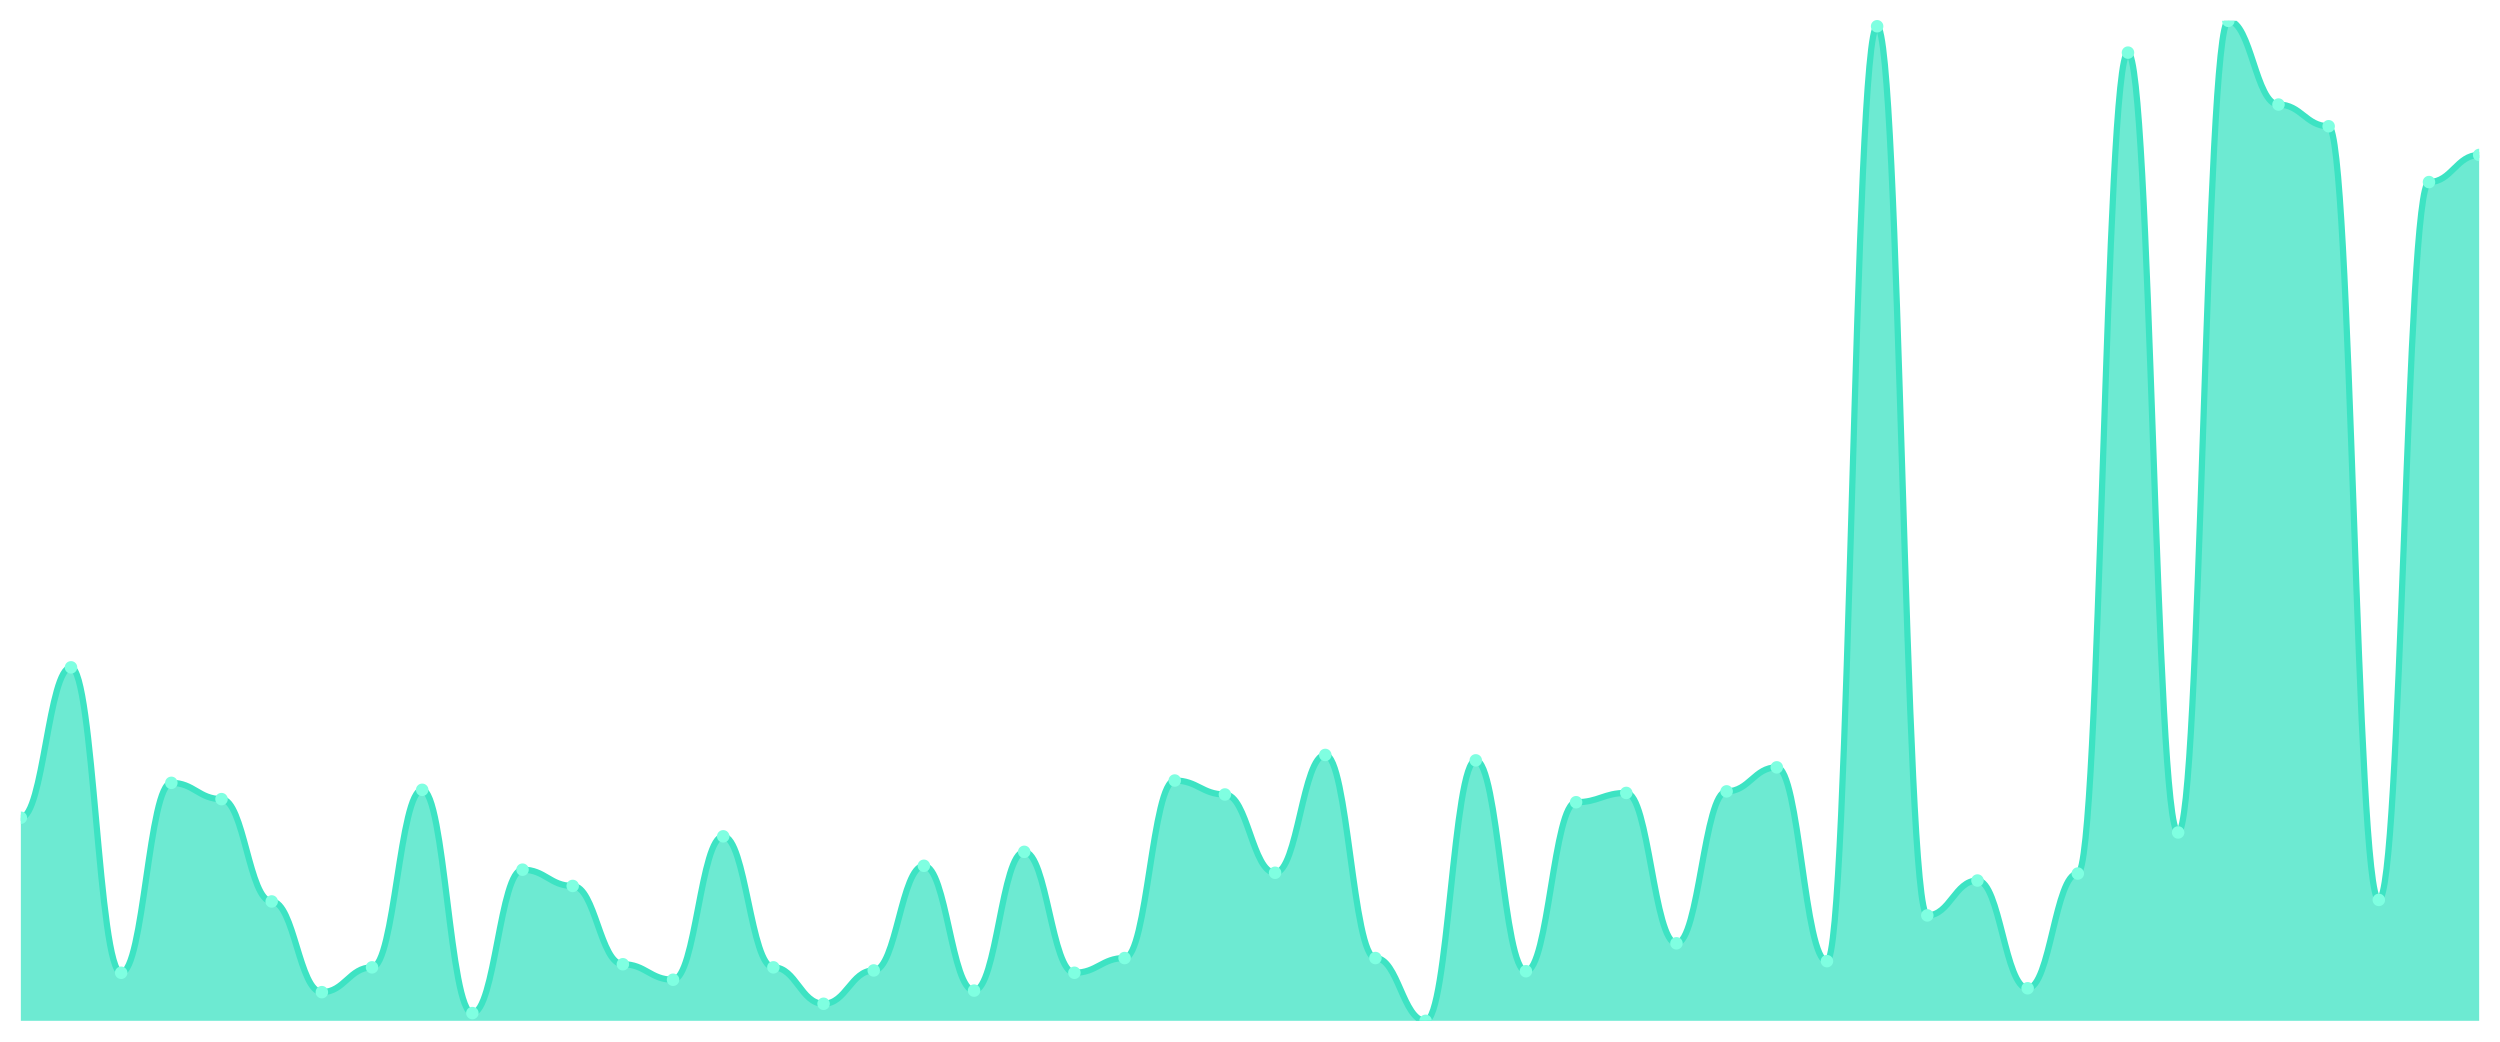
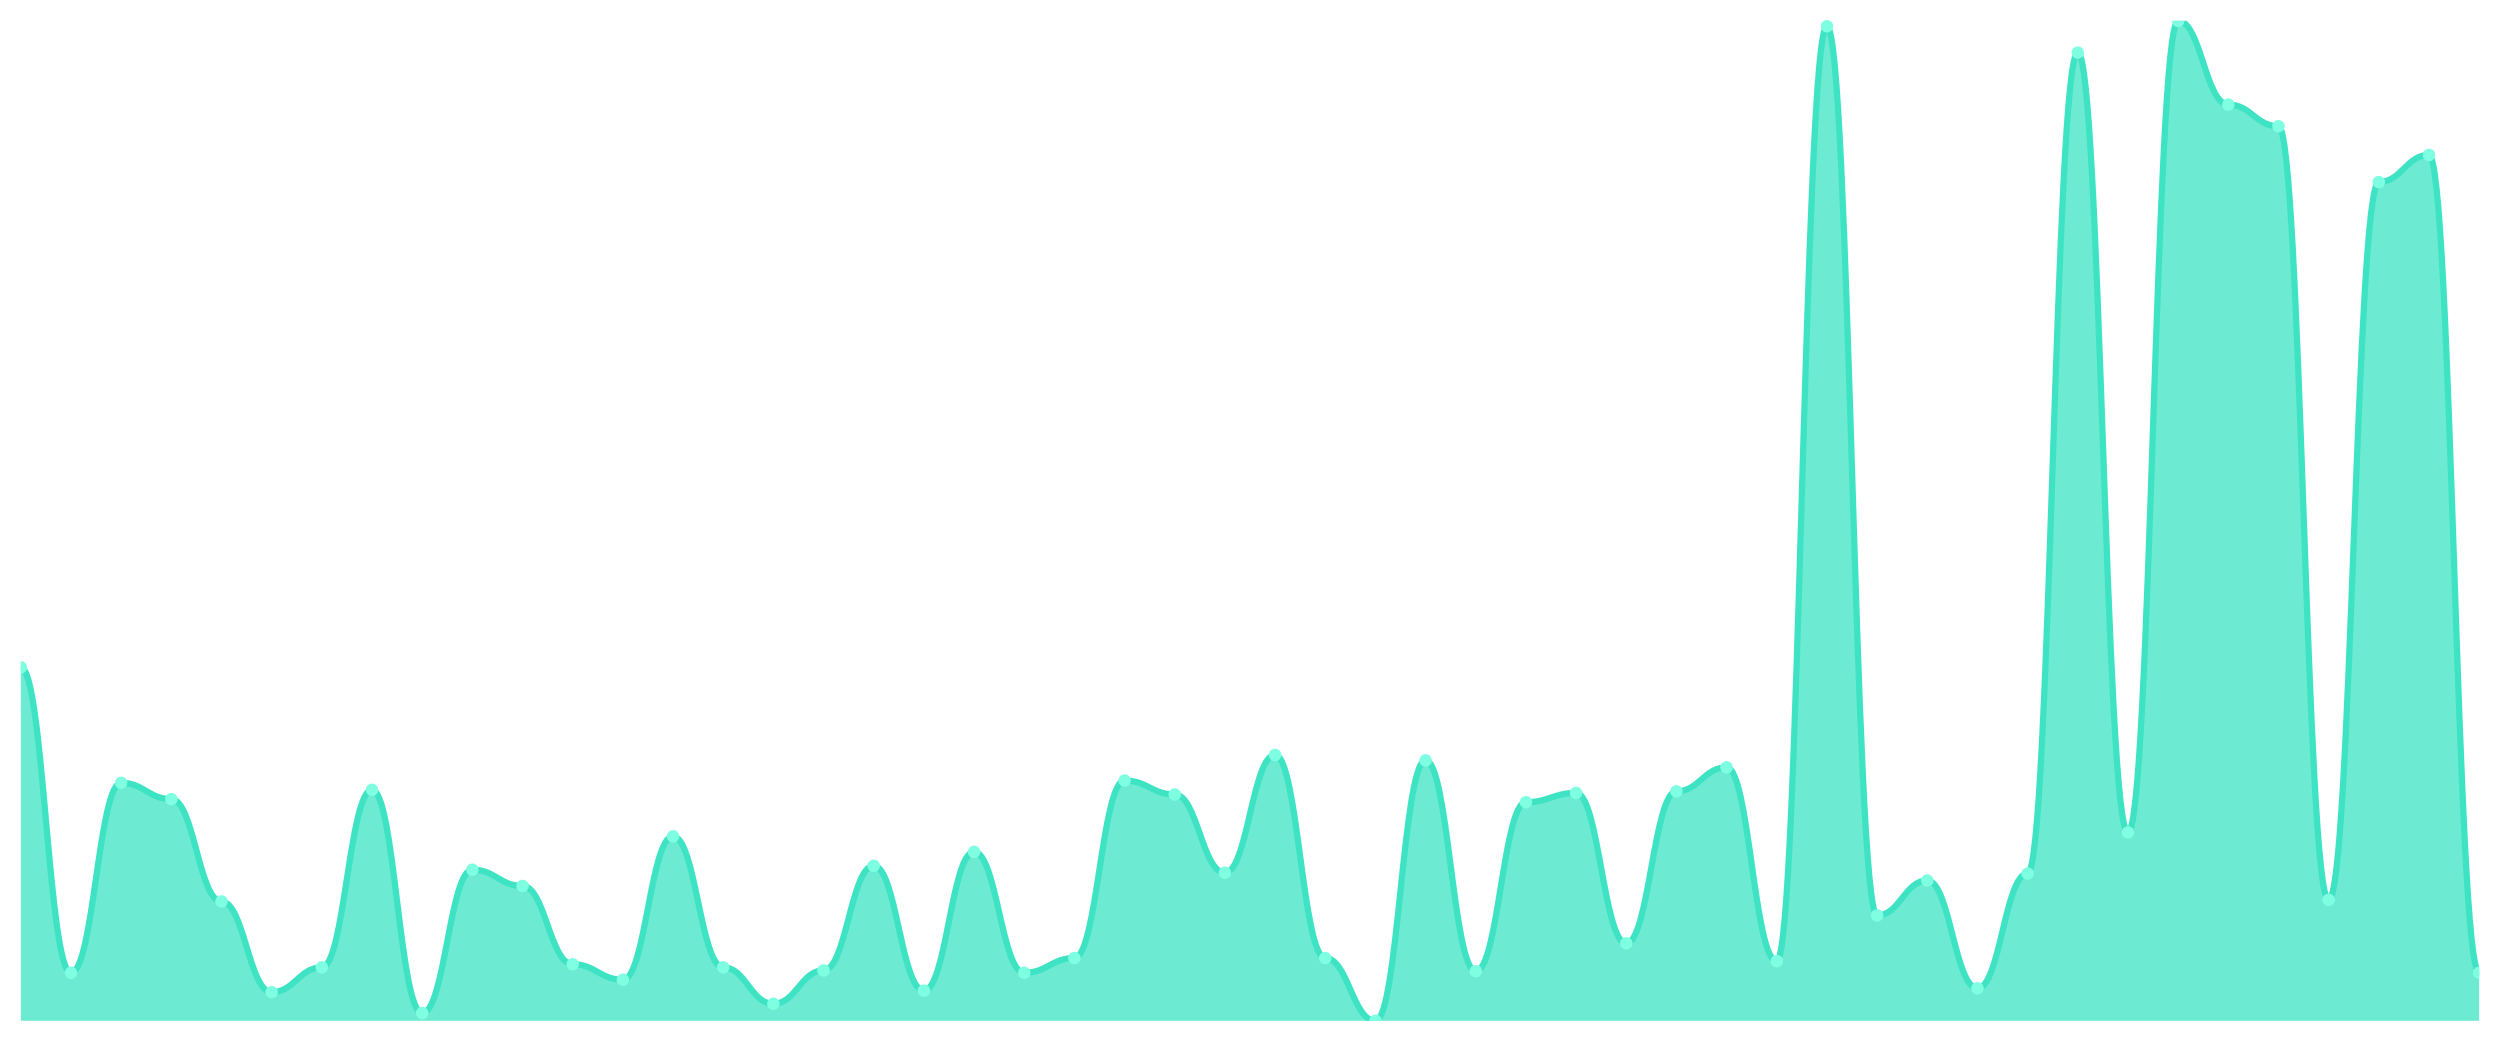
<svg xmlns="http://www.w3.org/2000/svg" viewBox="0 0 1200 500" width="1200" height="500">
  <defs>
    <clipPath id="c">
      <rect x="10" y="10" width="1180" height="480" />
    </clipPath>
  </defs>
  <rect width="1200" height="500" fill="none" />
  <g clip-path="url(#c)">
-     <path d="M 10,490 L 10,392.512 C 20.837,392.512 23.245,320.326 34.082,320.326 C 44.918,320.326 47.327,466.93 58.163,466.93 C 69,466.93 71.408,375.767 82.245,375.767 C 93.082,375.767 95.49,383.581 106.327,383.581 C 117.163,383.581 119.571,432.698 130.408,432.698 C 141.245,432.698 143.653,476.233 154.49,476.233 C 165.327,476.233 167.735,464.326 178.571,464.326 C 189.408,464.326 191.816,379.116 202.653,379.116 C 213.49,379.116 215.898,486.279 226.735,486.279 C 237.571,486.279 239.98,417.442 250.816,417.442 C 261.653,417.442 264.061,425.256 274.898,425.256 C 285.735,425.256 288.143,462.837 298.98,462.837 C 309.816,462.837 312.224,470.279 323.061,470.279 C 333.898,470.279 336.306,401.442 347.143,401.442 C 357.98,401.442 360.388,464.326 371.224,464.326 C 382.061,464.326 384.469,481.814 395.306,481.814 C 406.143,481.814 408.551,465.814 419.388,465.814 C 430.224,465.814 432.633,415.581 443.469,415.581 C 454.306,415.581 456.714,475.488 467.551,475.488 C 478.388,475.488 480.796,408.884 491.633,408.884 C 502.469,408.884 504.878,466.93 515.714,466.93 C 526.551,466.93 528.959,459.86 539.796,459.86 C 550.633,459.86 553.041,374.651 563.878,374.651 C 574.714,374.651 577.122,381.349 587.959,381.349 C 598.796,381.349 601.204,418.93 612.041,418.93 C 622.878,418.93 625.286,362.372 636.122,362.372 C 646.959,362.372 649.367,459.86 660.204,459.86 C 671.041,459.86 673.449,490 684.286,490 C 695.122,490 697.531,364.977 708.367,364.977 C 719.204,364.977 721.612,466.186 732.449,466.186 C 743.286,466.186 745.694,385.07 756.531,385.07 C 767.367,385.07 769.776,380.605 780.612,380.605 C 791.449,380.605 793.857,452.791 804.694,452.791 C 815.531,452.791 817.939,379.86 828.776,379.86 C 839.612,379.86 842.02,368.326 852.857,368.326 C 863.694,368.326 866.102,461.349 876.939,461.349 C 887.776,461.349 890.184,12.605 901.02,12.605 C 911.857,12.605 914.265,439.395 925.102,439.395 C 935.939,439.395 938.347,422.651 949.184,422.651 C 960.02,422.651 962.429,474.372 973.265,474.372 C 984.102,474.372 986.51,419.302 997.347,419.302 C 1008.184,419.302 1010.592,25.256 1021.429,25.256 C 1032.265,25.256 1034.673,399.581 1045.51,399.581 C 1056.347,399.581 1058.755,10 1069.592,10 C 1080.429,10 1082.837,50.186 1093.673,50.186 C 1104.51,50.186 1106.918,60.605 1117.755,60.605 C 1128.592,60.605 1131,431.953 1141.837,431.953 C 1152.673,431.953 1155.082,87.395 1165.918,87.395 C 1176.755,87.395 1179.163,74.372 1190,74.372 L 1190,490 Z" fill="rgba(61,227,195,0.75)" />
-     <path d="M 10,392.512 C 20.837,392.512 23.245,320.326 34.082,320.326 C 44.918,320.326 47.327,466.93 58.163,466.93 C 69,466.93 71.408,375.767 82.245,375.767 C 93.082,375.767 95.49,383.581 106.327,383.581 C 117.163,383.581 119.571,432.698 130.408,432.698 C 141.245,432.698 143.653,476.233 154.49,476.233 C 165.327,476.233 167.735,464.326 178.571,464.326 C 189.408,464.326 191.816,379.116 202.653,379.116 C 213.49,379.116 215.898,486.279 226.735,486.279 C 237.571,486.279 239.98,417.442 250.816,417.442 C 261.653,417.442 264.061,425.256 274.898,425.256 C 285.735,425.256 288.143,462.837 298.98,462.837 C 309.816,462.837 312.224,470.279 323.061,470.279 C 333.898,470.279 336.306,401.442 347.143,401.442 C 357.98,401.442 360.388,464.326 371.224,464.326 C 382.061,464.326 384.469,481.814 395.306,481.814 C 406.143,481.814 408.551,465.814 419.388,465.814 C 430.224,465.814 432.633,415.581 443.469,415.581 C 454.306,415.581 456.714,475.488 467.551,475.488 C 478.388,475.488 480.796,408.884 491.633,408.884 C 502.469,408.884 504.878,466.93 515.714,466.93 C 526.551,466.93 528.959,459.86 539.796,459.86 C 550.633,459.86 553.041,374.651 563.878,374.651 C 574.714,374.651 577.122,381.349 587.959,381.349 C 598.796,381.349 601.204,418.93 612.041,418.93 C 622.878,418.93 625.286,362.372 636.122,362.372 C 646.959,362.372 649.367,459.86 660.204,459.86 C 671.041,459.86 673.449,490 684.286,490 C 695.122,490 697.531,364.977 708.367,364.977 C 719.204,364.977 721.612,466.186 732.449,466.186 C 743.286,466.186 745.694,385.07 756.531,385.07 C 767.367,385.07 769.776,380.605 780.612,380.605 C 791.449,380.605 793.857,452.791 804.694,452.791 C 815.531,452.791 817.939,379.86 828.776,379.86 C 839.612,379.86 842.02,368.326 852.857,368.326 C 863.694,368.326 866.102,461.349 876.939,461.349 C 887.776,461.349 890.184,12.605 901.02,12.605 C 911.857,12.605 914.265,439.395 925.102,439.395 C 935.939,439.395 938.347,422.651 949.184,422.651 C 960.02,422.651 962.429,474.372 973.265,474.372 C 984.102,474.372 986.51,419.302 997.347,419.302 C 1008.184,419.302 1010.592,25.256 1021.429,25.256 C 1032.265,25.256 1034.673,399.581 1045.51,399.581 C 1056.347,399.581 1058.755,10 1069.592,10 C 1080.429,10 1082.837,50.186 1093.673,50.186 C 1104.51,50.186 1106.918,60.605 1117.755,60.605 C 1128.592,60.605 1131,431.953 1141.837,431.953 C 1152.673,431.953 1155.082,87.395 1165.918,87.395 C 1176.755,87.395 1179.163,74.372 1190,74.372" fill="none" stroke="#3de3c3" stroke-width="3" stroke-linecap="round" stroke-linejoin="round" />
-     <circle cx="10" cy="392.512" r="3" fill="#7fffe1" />
-     <circle cx="34.082" cy="320.326" r="3" fill="#7fffe1" />
-     <circle cx="58.163" cy="466.93" r="3" fill="#7fffe1" />
-     <circle cx="82.245" cy="375.767" r="3" fill="#7fffe1" />
-     <circle cx="106.327" cy="383.581" r="3" fill="#7fffe1" />
-     <circle cx="130.408" cy="432.698" r="3" fill="#7fffe1" />
-     <circle cx="154.49" cy="476.233" r="3" fill="#7fffe1" />
-     <circle cx="178.571" cy="464.326" r="3" fill="#7fffe1" />
-     <circle cx="202.653" cy="379.116" r="3" fill="#7fffe1" />
-     <circle cx="226.735" cy="486.279" r="3" fill="#7fffe1" />
-     <circle cx="250.816" cy="417.442" r="3" fill="#7fffe1" />
-     <circle cx="274.898" cy="425.256" r="3" fill="#7fffe1" />
-     <circle cx="298.98" cy="462.837" r="3" fill="#7fffe1" />
-     <circle cx="323.061" cy="470.279" r="3" fill="#7fffe1" />
-     <circle cx="347.143" cy="401.442" r="3" fill="#7fffe1" />
-     <circle cx="371.224" cy="464.326" r="3" fill="#7fffe1" />
-     <circle cx="395.306" cy="481.814" r="3" fill="#7fffe1" />
-     <circle cx="419.388" cy="465.814" r="3" fill="#7fffe1" />
-     <circle cx="443.469" cy="415.581" r="3" fill="#7fffe1" />
-     <circle cx="467.551" cy="475.488" r="3" fill="#7fffe1" />
-     <circle cx="491.633" cy="408.884" r="3" fill="#7fffe1" />
-     <circle cx="515.714" cy="466.93" r="3" fill="#7fffe1" />
-     <circle cx="539.796" cy="459.86" r="3" fill="#7fffe1" />
-     <circle cx="563.878" cy="374.651" r="3" fill="#7fffe1" />
-     <circle cx="587.959" cy="381.349" r="3" fill="#7fffe1" />
-     <circle cx="612.041" cy="418.93" r="3" fill="#7fffe1" />
-     <circle cx="636.122" cy="362.372" r="3" fill="#7fffe1" />
-     <circle cx="660.204" cy="459.86" r="3" fill="#7fffe1" />
-     <circle cx="684.286" cy="490" r="3" fill="#7fffe1" />
-     <circle cx="708.367" cy="364.977" r="3" fill="#7fffe1" />
-     <circle cx="732.449" cy="466.186" r="3" fill="#7fffe1" />
-     <circle cx="756.531" cy="385.07" r="3" fill="#7fffe1" />
-     <circle cx="780.612" cy="380.605" r="3" fill="#7fffe1" />
-     <circle cx="804.694" cy="452.791" r="3" fill="#7fffe1" />
-     <circle cx="828.776" cy="379.86" r="3" fill="#7fffe1" />
-     <circle cx="852.857" cy="368.326" r="3" fill="#7fffe1" />
-     <circle cx="876.939" cy="461.349" r="3" fill="#7fffe1" />
-     <circle cx="901.02" cy="12.605" r="3" fill="#7fffe1" />
-     <circle cx="925.102" cy="439.395" r="3" fill="#7fffe1" />
-     <circle cx="949.184" cy="422.651" r="3" fill="#7fffe1" />
-     <circle cx="973.265" cy="474.372" r="3" fill="#7fffe1" />
-     <circle cx="997.347" cy="419.302" r="3" fill="#7fffe1" />
-     <circle cx="1021.429" cy="25.256" r="3" fill="#7fffe1" />
-     <circle cx="1045.51" cy="399.581" r="3" fill="#7fffe1" />
-     <circle cx="1069.592" cy="10" r="3" fill="#7fffe1" />
-     <circle cx="1093.673" cy="50.186" r="3" fill="#7fffe1" />
-     <circle cx="1117.755" cy="60.605" r="3" fill="#7fffe1" />
-     <circle cx="1141.837" cy="431.953" r="3" fill="#7fffe1" />
-     <circle cx="1165.918" cy="87.395" r="3" fill="#7fffe1" />
-     <circle cx="1190" cy="74.372" r="3" fill="#7fffe1" />
+     <path d="M 10,490 L 10,320.326 C 20.837,320.326 23.245,466.93 34.082,466.93 C 44.918,466.93 47.327,375.767 58.163,375.767 C 69,375.767 71.408,383.581 82.245,383.581 C 93.082,383.581 95.49,432.698 106.327,432.698 C 117.163,432.698 119.571,476.233 130.408,476.233 C 141.245,476.233 143.653,464.326 154.49,464.326 C 165.327,464.326 167.735,379.116 178.571,379.116 C 189.408,379.116 191.816,486.279 202.653,486.279 C 213.49,486.279 215.898,417.442 226.735,417.442 C 237.571,417.442 239.98,425.256 250.816,425.256 C 261.653,425.256 264.061,462.837 274.898,462.837 C 285.735,462.837 288.143,470.279 298.98,470.279 C 309.816,470.279 312.224,401.442 323.061,401.442 C 333.898,401.442 336.306,464.326 347.143,464.326 C 357.98,464.326 360.388,481.814 371.224,481.814 C 382.061,481.814 384.469,465.814 395.306,465.814 C 406.143,465.814 408.551,415.581 419.388,415.581 C 430.224,415.581 432.633,475.488 443.469,475.488 C 454.306,475.488 456.714,408.884 467.551,408.884 C 478.388,408.884 480.796,466.93 491.633,466.93 C 502.469,466.93 504.878,459.86 515.714,459.86 C 526.551,459.86 528.959,374.651 539.796,374.651 C 550.633,374.651 553.041,381.349 563.878,381.349 C 574.714,381.349 577.122,418.93 587.959,418.93 C 598.796,418.93 601.204,362.372 612.041,362.372 C 622.878,362.372 625.286,459.86 636.122,459.86 C 646.959,459.86 649.367,490 660.204,490 C 671.041,490 673.449,364.977 684.286,364.977 C 695.122,364.977 697.531,466.186 708.367,466.186 C 719.204,466.186 721.612,385.07 732.449,385.07 C 743.286,385.07 745.694,380.605 756.531,380.605 C 767.367,380.605 769.776,452.791 780.612,452.791 C 791.449,452.791 793.857,379.86 804.694,379.86 C 815.531,379.86 817.939,368.326 828.776,368.326 C 839.612,368.326 842.02,461.349 852.857,461.349 C 863.694,461.349 866.102,12.605 876.939,12.605 C 887.776,12.605 890.184,439.395 901.02,439.395 C 911.857,439.395 914.265,422.651 925.102,422.651 C 935.939,422.651 938.347,474.372 949.184,474.372 C 960.02,474.372 962.429,419.302 973.265,419.302 C 984.102,419.302 986.51,25.256 997.347,25.256 C 1008.184,25.256 1010.592,399.581 1021.429,399.581 C 1032.265,399.581 1034.673,10 1045.51,10 C 1056.347,10 1058.755,50.186 1069.592,50.186 C 1080.429,50.186 1082.837,60.605 1093.673,60.605 C 1104.51,60.605 1106.918,431.953 1117.755,431.953 C 1128.592,431.953 1131,87.395 1141.837,87.395 C 1152.673,87.395 1155.082,74.372 1165.918,74.372 C 1176.755,74.372 1179.163,466.93 1190,466.93 L 1190,490 Z" fill="rgba(61,227,195,0.75)" />
+     <path d="M 10,320.326 C 20.837,320.326 23.245,466.93 34.082,466.93 C 44.918,466.93 47.327,375.767 58.163,375.767 C 69,375.767 71.408,383.581 82.245,383.581 C 93.082,383.581 95.49,432.698 106.327,432.698 C 117.163,432.698 119.571,476.233 130.408,476.233 C 141.245,476.233 143.653,464.326 154.49,464.326 C 165.327,464.326 167.735,379.116 178.571,379.116 C 189.408,379.116 191.816,486.279 202.653,486.279 C 213.49,486.279 215.898,417.442 226.735,417.442 C 237.571,417.442 239.98,425.256 250.816,425.256 C 261.653,425.256 264.061,462.837 274.898,462.837 C 285.735,462.837 288.143,470.279 298.98,470.279 C 309.816,470.279 312.224,401.442 323.061,401.442 C 333.898,401.442 336.306,464.326 347.143,464.326 C 357.98,464.326 360.388,481.814 371.224,481.814 C 382.061,481.814 384.469,465.814 395.306,465.814 C 406.143,465.814 408.551,415.581 419.388,415.581 C 430.224,415.581 432.633,475.488 443.469,475.488 C 454.306,475.488 456.714,408.884 467.551,408.884 C 478.388,408.884 480.796,466.93 491.633,466.93 C 502.469,466.93 504.878,459.86 515.714,459.86 C 526.551,459.86 528.959,374.651 539.796,374.651 C 550.633,374.651 553.041,381.349 563.878,381.349 C 574.714,381.349 577.122,418.93 587.959,418.93 C 598.796,418.93 601.204,362.372 612.041,362.372 C 622.878,362.372 625.286,459.86 636.122,459.86 C 646.959,459.86 649.367,490 660.204,490 C 671.041,490 673.449,364.977 684.286,364.977 C 695.122,364.977 697.531,466.186 708.367,466.186 C 719.204,466.186 721.612,385.07 732.449,385.07 C 743.286,385.07 745.694,380.605 756.531,380.605 C 767.367,380.605 769.776,452.791 780.612,452.791 C 791.449,452.791 793.857,379.86 804.694,379.86 C 815.531,379.86 817.939,368.326 828.776,368.326 C 839.612,368.326 842.02,461.349 852.857,461.349 C 863.694,461.349 866.102,12.605 876.939,12.605 C 887.776,12.605 890.184,439.395 901.02,439.395 C 911.857,439.395 914.265,422.651 925.102,422.651 C 935.939,422.651 938.347,474.372 949.184,474.372 C 960.02,474.372 962.429,419.302 973.265,419.302 C 984.102,419.302 986.51,25.256 997.347,25.256 C 1008.184,25.256 1010.592,399.581 1021.429,399.581 C 1032.265,399.581 1034.673,10 1045.51,10 C 1056.347,10 1058.755,50.186 1069.592,50.186 C 1080.429,50.186 1082.837,60.605 1093.673,60.605 C 1104.51,60.605 1106.918,431.953 1117.755,431.953 C 1128.592,431.953 1131,87.395 1141.837,87.395 C 1152.673,87.395 1155.082,74.372 1165.918,74.372 C 1176.755,74.372 1179.163,466.93 1190,466.93" fill="none" stroke="#3de3c3" stroke-width="3" stroke-linecap="round" stroke-linejoin="round" />
+     <circle cx="10" cy="320.326" r="3" fill="#7fffe1" />
+     <circle cx="34.082" cy="466.93" r="3" fill="#7fffe1" />
+     <circle cx="58.163" cy="375.767" r="3" fill="#7fffe1" />
+     <circle cx="82.245" cy="383.581" r="3" fill="#7fffe1" />
+     <circle cx="106.327" cy="432.698" r="3" fill="#7fffe1" />
+     <circle cx="130.408" cy="476.233" r="3" fill="#7fffe1" />
+     <circle cx="154.49" cy="464.326" r="3" fill="#7fffe1" />
+     <circle cx="178.571" cy="379.116" r="3" fill="#7fffe1" />
+     <circle cx="202.653" cy="486.279" r="3" fill="#7fffe1" />
+     <circle cx="226.735" cy="417.442" r="3" fill="#7fffe1" />
+     <circle cx="250.816" cy="425.256" r="3" fill="#7fffe1" />
+     <circle cx="274.898" cy="462.837" r="3" fill="#7fffe1" />
+     <circle cx="298.98" cy="470.279" r="3" fill="#7fffe1" />
+     <circle cx="323.061" cy="401.442" r="3" fill="#7fffe1" />
+     <circle cx="347.143" cy="464.326" r="3" fill="#7fffe1" />
+     <circle cx="371.224" cy="481.814" r="3" fill="#7fffe1" />
+     <circle cx="395.306" cy="465.814" r="3" fill="#7fffe1" />
+     <circle cx="419.388" cy="415.581" r="3" fill="#7fffe1" />
+     <circle cx="443.469" cy="475.488" r="3" fill="#7fffe1" />
+     <circle cx="467.551" cy="408.884" r="3" fill="#7fffe1" />
+     <circle cx="491.633" cy="466.93" r="3" fill="#7fffe1" />
+     <circle cx="515.714" cy="459.86" r="3" fill="#7fffe1" />
+     <circle cx="539.796" cy="374.651" r="3" fill="#7fffe1" />
+     <circle cx="563.878" cy="381.349" r="3" fill="#7fffe1" />
+     <circle cx="587.959" cy="418.93" r="3" fill="#7fffe1" />
+     <circle cx="612.041" cy="362.372" r="3" fill="#7fffe1" />
+     <circle cx="636.122" cy="459.86" r="3" fill="#7fffe1" />
+     <circle cx="660.204" cy="490" r="3" fill="#7fffe1" />
+     <circle cx="684.286" cy="364.977" r="3" fill="#7fffe1" />
+     <circle cx="708.367" cy="466.186" r="3" fill="#7fffe1" />
+     <circle cx="732.449" cy="385.07" r="3" fill="#7fffe1" />
+     <circle cx="756.531" cy="380.605" r="3" fill="#7fffe1" />
+     <circle cx="780.612" cy="452.791" r="3" fill="#7fffe1" />
+     <circle cx="804.694" cy="379.86" r="3" fill="#7fffe1" />
+     <circle cx="828.776" cy="368.326" r="3" fill="#7fffe1" />
+     <circle cx="852.857" cy="461.349" r="3" fill="#7fffe1" />
+     <circle cx="876.939" cy="12.605" r="3" fill="#7fffe1" />
+     <circle cx="901.02" cy="439.395" r="3" fill="#7fffe1" />
+     <circle cx="925.102" cy="422.651" r="3" fill="#7fffe1" />
+     <circle cx="949.184" cy="474.372" r="3" fill="#7fffe1" />
+     <circle cx="973.265" cy="419.302" r="3" fill="#7fffe1" />
+     <circle cx="997.347" cy="25.256" r="3" fill="#7fffe1" />
+     <circle cx="1021.429" cy="399.581" r="3" fill="#7fffe1" />
+     <circle cx="1045.51" cy="10" r="3" fill="#7fffe1" />
+     <circle cx="1069.592" cy="50.186" r="3" fill="#7fffe1" />
+     <circle cx="1093.673" cy="60.605" r="3" fill="#7fffe1" />
+     <circle cx="1117.755" cy="431.953" r="3" fill="#7fffe1" />
+     <circle cx="1141.837" cy="87.395" r="3" fill="#7fffe1" />
+     <circle cx="1165.918" cy="74.372" r="3" fill="#7fffe1" />
+     <circle cx="1190" cy="466.93" r="3" fill="#7fffe1" />
  </g>
</svg>
